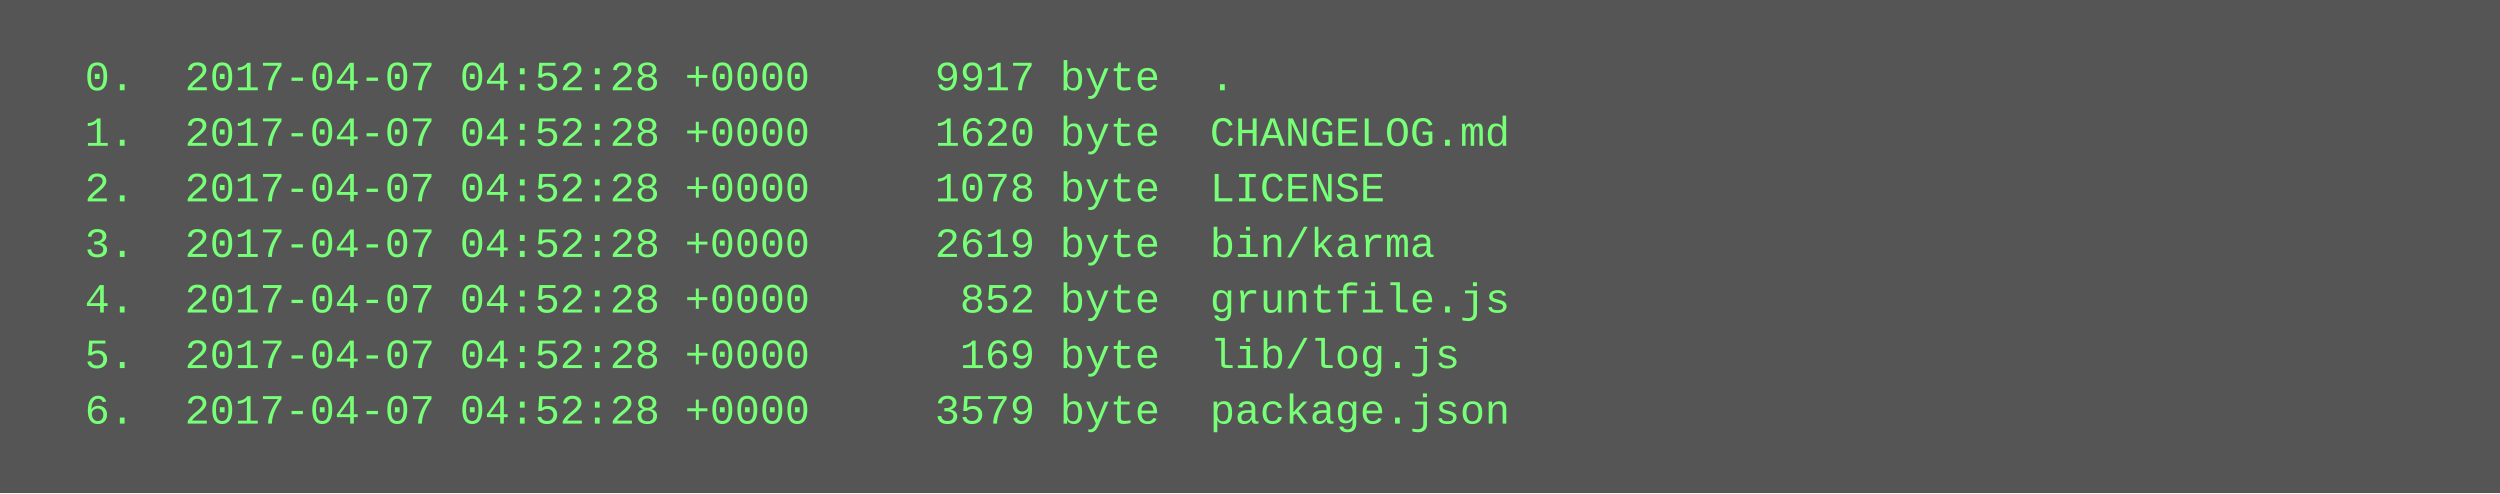
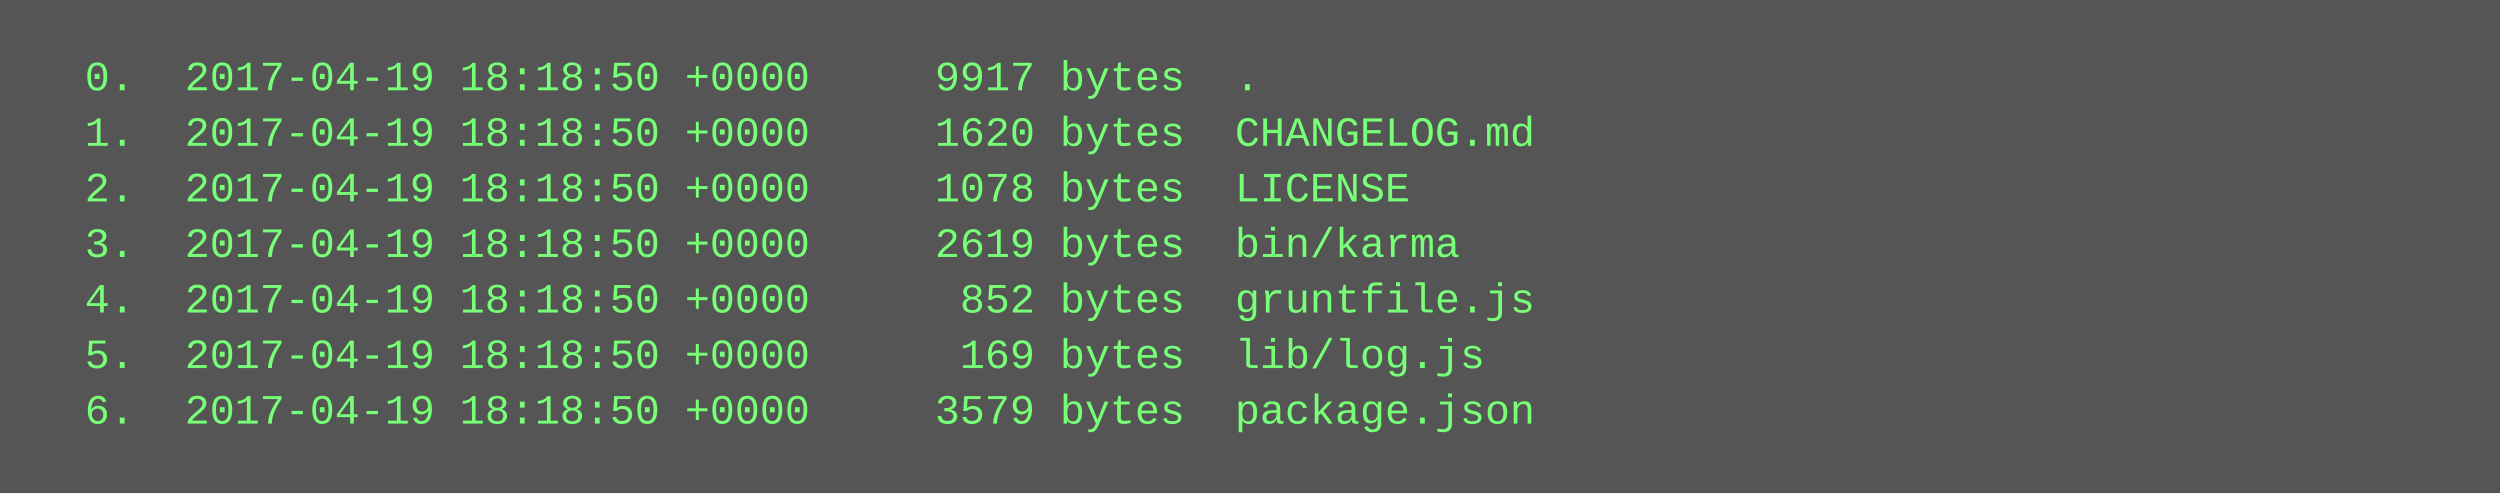
<svg xmlns="http://www.w3.org/2000/svg" height="142" width="720">
  <rect height="142" fill="#555" width="720" />
  <text fill="#7f7" font-family="Courier New" font-size="12" xml:space="preserve">
-     <tspan x="10" y="26">  0.  2017-04-07 04:52:28 +0000     9917 byte  .</tspan>
-     <tspan x="10" y="42">  1.  2017-04-07 04:52:28 +0000     1620 byte  CHANGELOG.md</tspan>
-     <tspan x="10" y="58">  2.  2017-04-07 04:52:28 +0000     1078 byte  LICENSE</tspan>
-     <tspan x="10" y="74">  3.  2017-04-07 04:52:28 +0000     2619 byte  bin/karma</tspan>
-     <tspan x="10" y="90">  4.  2017-04-07 04:52:28 +0000      852 byte  gruntfile.js</tspan>
-     <tspan x="10" y="106">  5.  2017-04-07 04:52:28 +0000      169 byte  lib/log.js</tspan>
-     <tspan x="10" y="122">  6.  2017-04-07 04:52:28 +0000     3579 byte  package.json</tspan>
+     <tspan x="10" y="26">  0.  2017-04-19 18:18:50 +0000     9917 bytes  .</tspan>
+     <tspan x="10" y="42">  1.  2017-04-19 18:18:50 +0000     1620 bytes  CHANGELOG.md</tspan>
+     <tspan x="10" y="58">  2.  2017-04-19 18:18:50 +0000     1078 bytes  LICENSE</tspan>
+     <tspan x="10" y="74">  3.  2017-04-19 18:18:50 +0000     2619 bytes  bin/karma</tspan>
+     <tspan x="10" y="90">  4.  2017-04-19 18:18:50 +0000      852 bytes  gruntfile.js</tspan>
+     <tspan x="10" y="106">  5.  2017-04-19 18:18:50 +0000      169 bytes  lib/log.js</tspan>
+     <tspan x="10" y="122">  6.  2017-04-19 18:18:50 +0000     3579 bytes  package.json</tspan>
  </text>
</svg>
